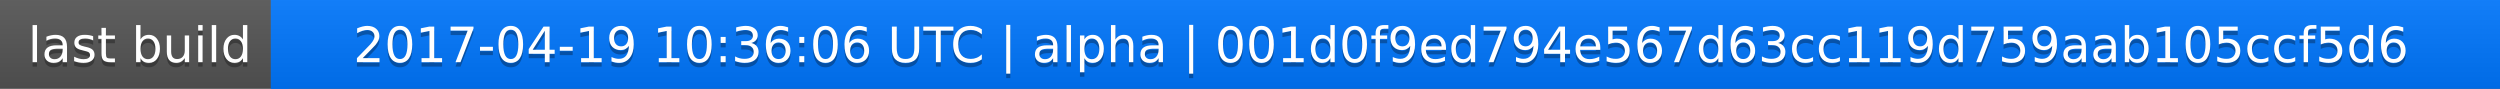
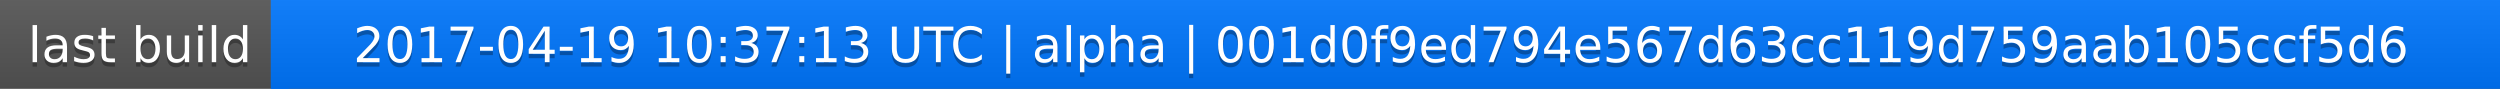
<svg xmlns="http://www.w3.org/2000/svg" width="563" height="20">
  <linearGradient id="a" x2="0" y2="100%">
    <stop offset="0" stop-color="#bbb" stop-opacity=".1" />
    <stop offset="1" stop-opacity=".1" />
  </linearGradient>
  <rect rx="0" width="563" height="20" fill="#555" />
  <rect rx="0" x="61" width="502" height="20" fill="#07f" />
  <path fill="#07f" d="M61 0h4v20h-4z" />
  <rect rx="0" width="563" height="20" fill="url(#a)" />
  <g fill="#fff" text-anchor="middle" font-family="DejaVu Sans,Verdana,Geneva,sans-serif" font-size="11">
    <text x="31.5" y="15" fill="#010101" fill-opacity=".3">last build</text>
    <text x="31.5" y="14">last build</text>
-     <text x="311" y="15" fill="#010101" fill-opacity=".3">2017-04-19 10:36:06 UTC | alpha | 001d0f9ed794e567d63cc119d759aab105ccf5d6</text>
-     <text x="311" y="14">2017-04-19 10:36:06 UTC | alpha | 001d0f9ed794e567d63cc119d759aab105ccf5d6</text>
+     <text x="311" y="15" fill="#010101" fill-opacity=".3">2017-04-19 10:37:13 UTC | alpha | 001d0f9ed794e567d63cc119d759aab105ccf5d6</text>
+     <text x="311" y="14">2017-04-19 10:37:13 UTC | alpha | 001d0f9ed794e567d63cc119d759aab105ccf5d6</text>
  </g>
</svg>
